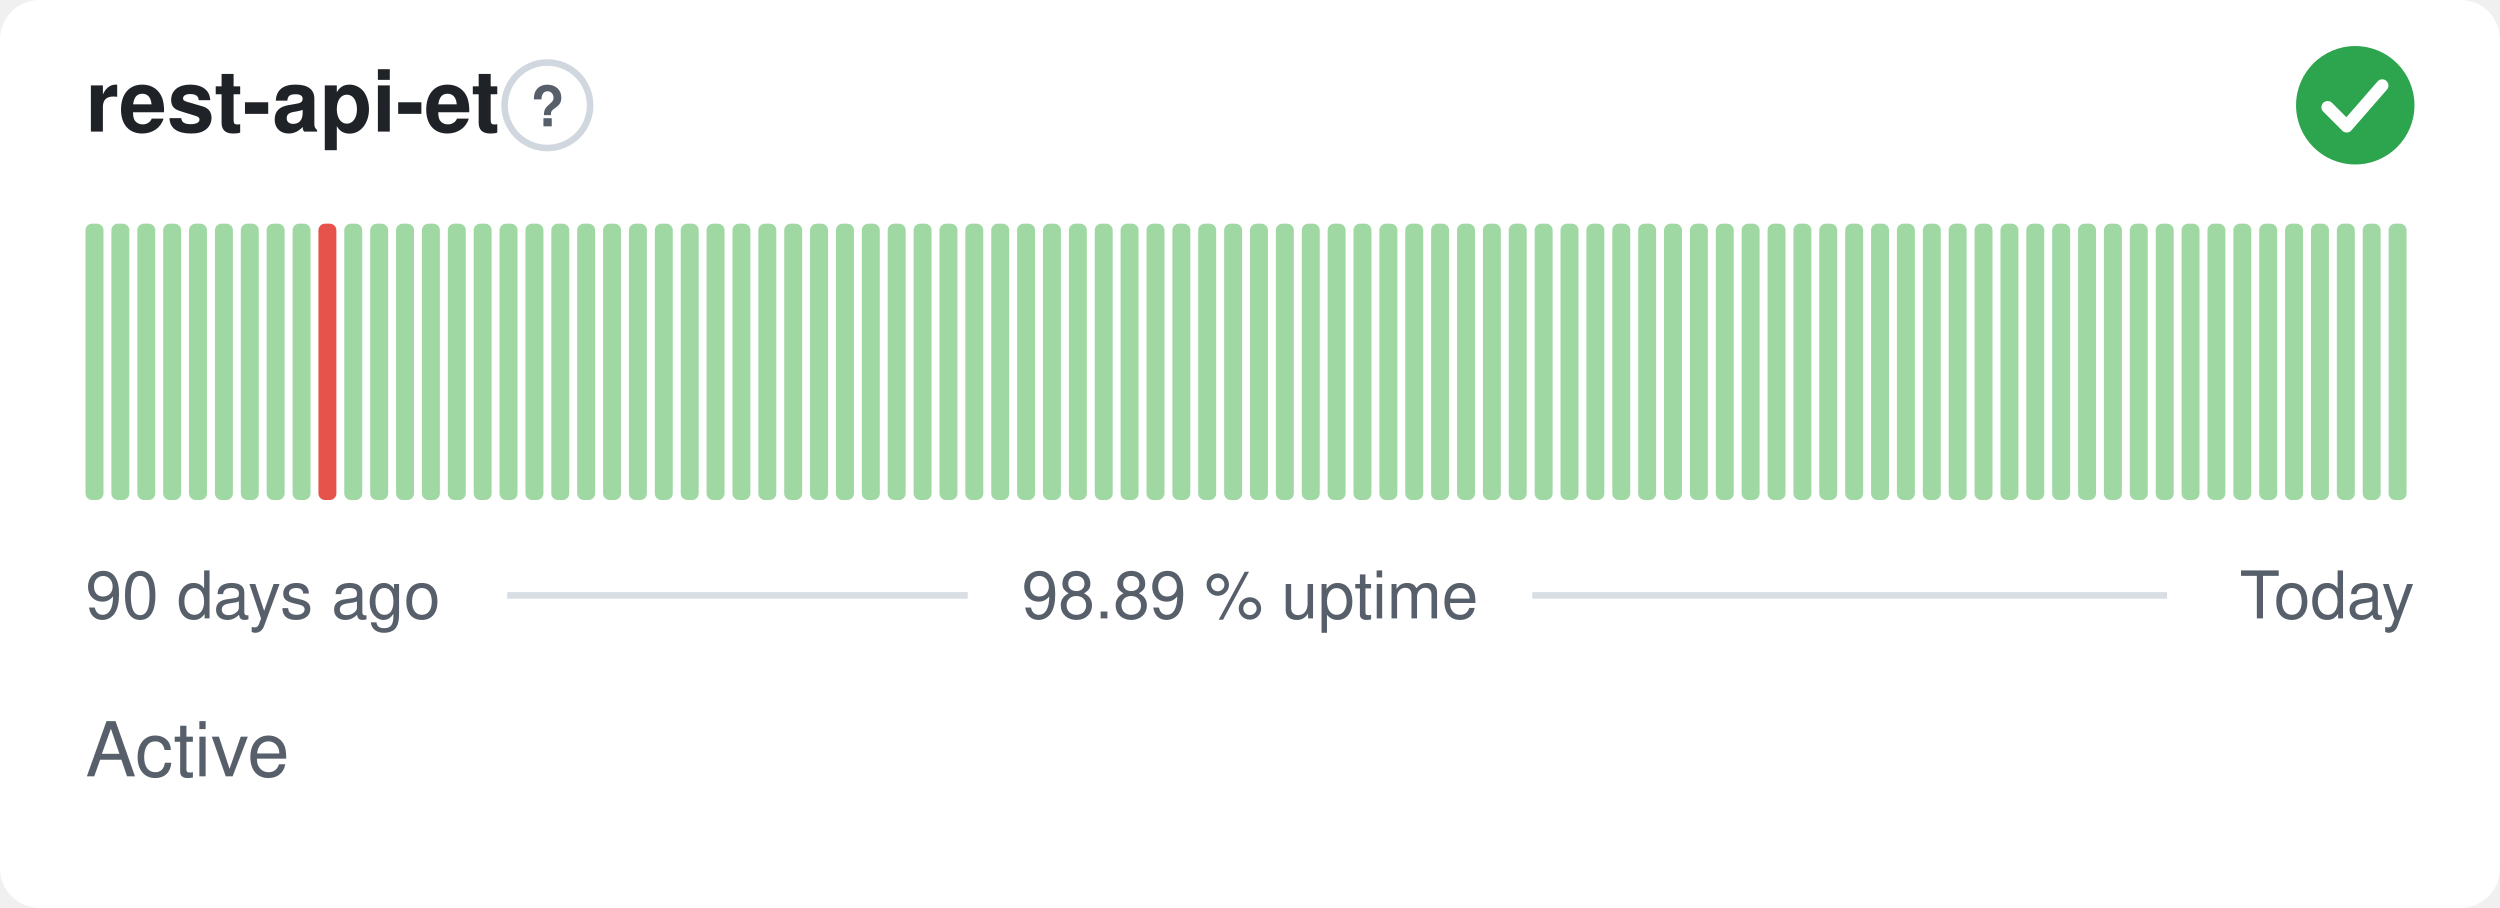
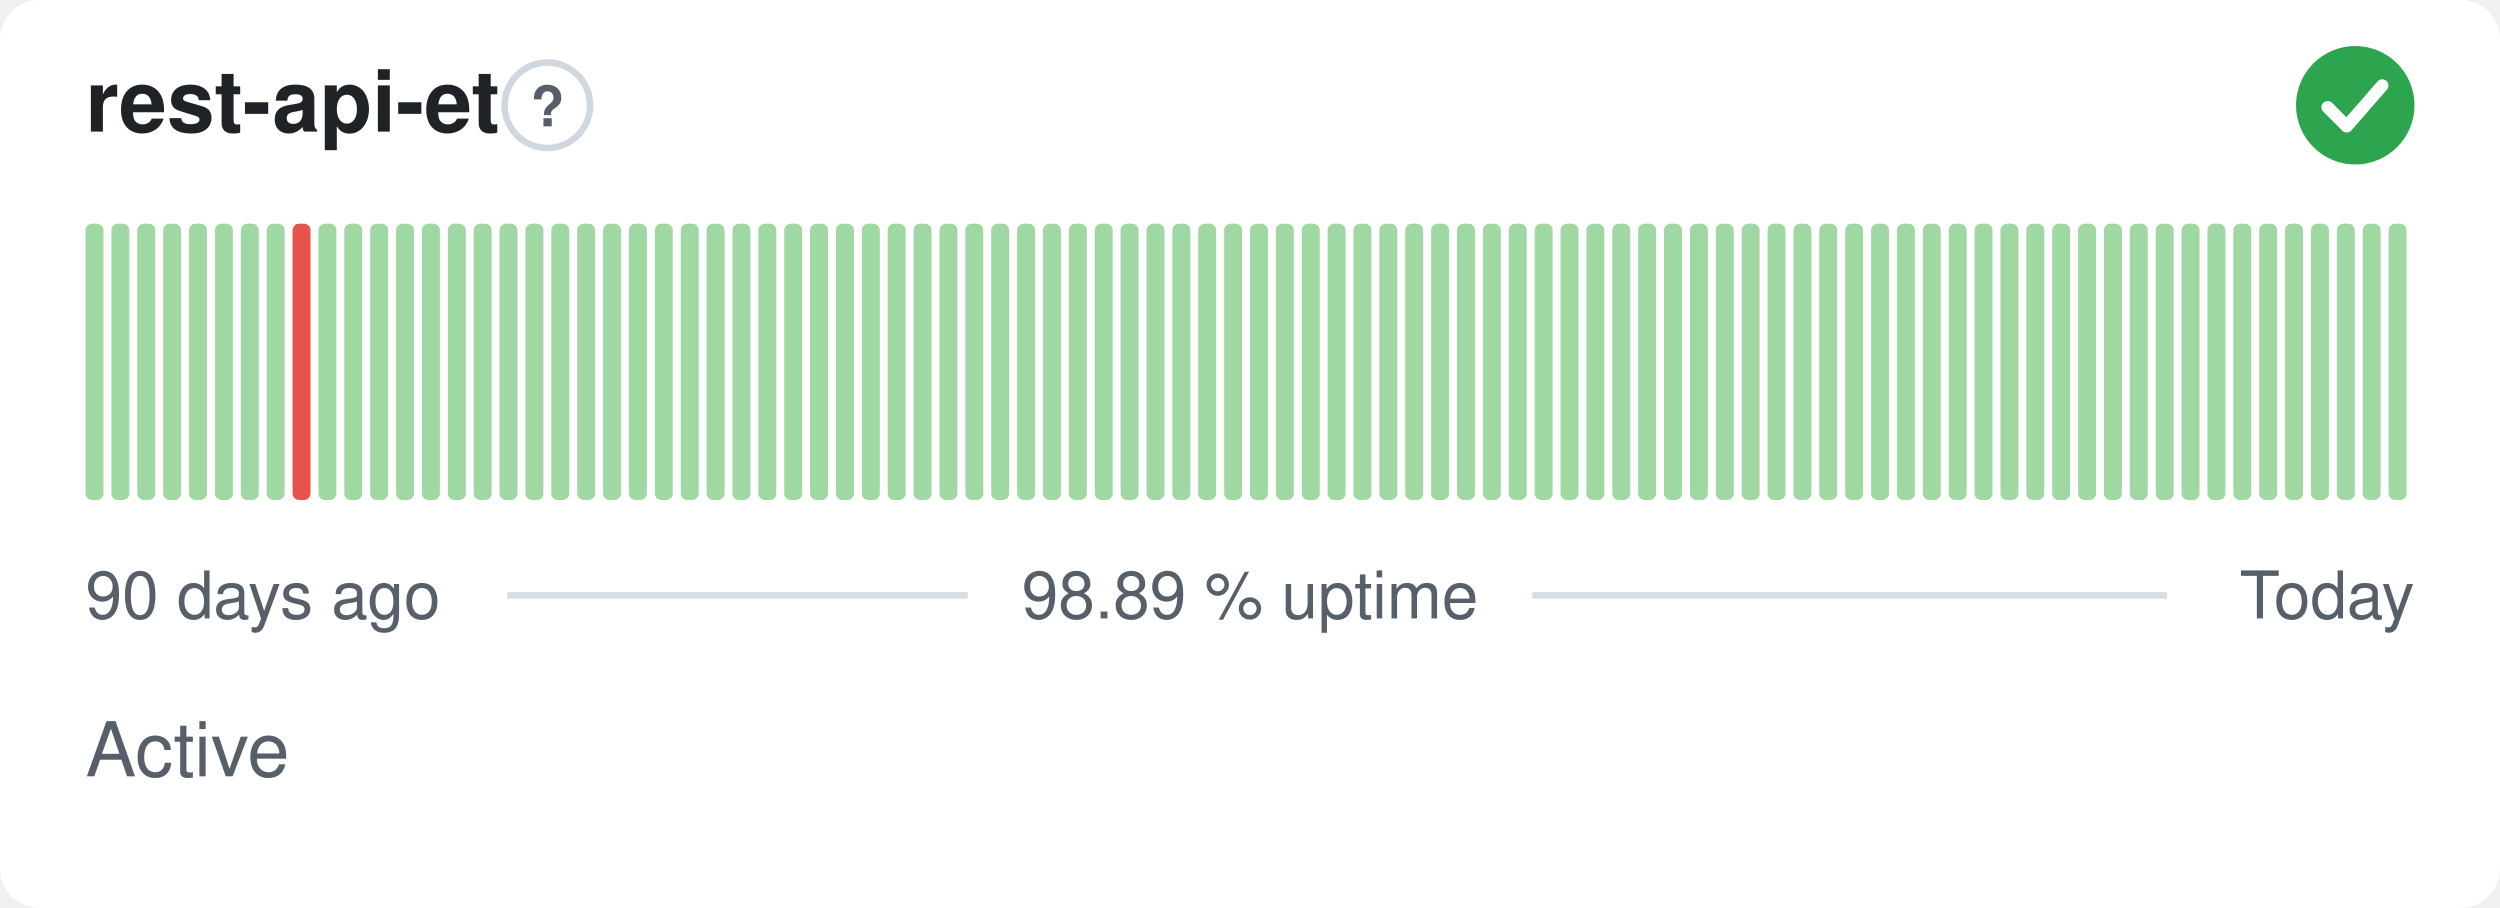
<svg xmlns="http://www.w3.org/2000/svg" width="380" height="138" viewBox="0 0 380 138" role="img" aria-label="rest-api-et: Active, 98.89 % uptime over the last 90 days" font-family="-apple-system,BlinkMacSystemFont,'Segoe UI',Helvetica,Arial,sans-serif">
  <style>
    @media (prefers-color-scheme: dark) {
      .bg { fill: #0d1117 }
      .title { fill: #e6edf3 }
      .muted { fill: #8b949e }
      .hint { stroke: #30363d }
      .rule { stroke: #30363d }
      .nodata { fill: #21262d }
    }
  </style>
  <rect class="bg" width="380" height="138" rx="6" fill="#ffffff" />
  <text class="title" x="13" y="20" font-size="13" font-weight="600" fill="#1f2328">rest-api-et</text>
  <circle class="hint" cx="83.2" cy="16" r="6.5" fill="none" stroke="#d0d7de" stroke-width="1" />
  <text class="muted" x="83.2" y="19.2" text-anchor="middle" font-size="8.5" font-weight="700" fill="#57606a">?</text>
  <circle cx="358" cy="16" r="9" fill="#2da44e" />
  <path d="M353.80 16.30l2.90 2.90 5.40 -6.20" fill="none" stroke="#fff" stroke-width="1.89" stroke-linecap="round" stroke-linejoin="round" />
  <rect x="13.00" y="34.00" width="2.73" height="42.00" rx="1" fill="#9fd8a3" />
  <rect x="16.93" y="34.00" width="2.73" height="42.00" rx="1" fill="#9fd8a3" />
  <rect x="20.87" y="34.00" width="2.73" height="42.00" rx="1" fill="#9fd8a3" />
  <rect x="24.80" y="34.00" width="2.73" height="42.00" rx="1" fill="#9fd8a3" />
  <rect x="28.73" y="34.00" width="2.73" height="42.00" rx="1" fill="#9fd8a3" />
  <rect x="32.67" y="34.00" width="2.73" height="42.00" rx="1" fill="#9fd8a3" />
  <rect x="36.60" y="34.00" width="2.73" height="42.00" rx="1" fill="#9fd8a3" />
  <rect x="40.53" y="34.00" width="2.73" height="42.00" rx="1" fill="#9fd8a3" />
-   <rect x="44.47" y="34.00" width="2.73" height="42.00" rx="1" fill="#9fd8a3" />
-   <rect x="48.40" y="34.00" width="2.73" height="42.00" rx="1" fill="#e5534b" />
+   <rect x="44.47" y="34.00" width="2.73" height="42.00" rx="1" fill="#e5534b" />
+   <rect x="48.40" y="34.00" width="2.73" height="42.00" rx="1" fill="#9fd8a3" />
  <rect x="52.33" y="34.00" width="2.73" height="42.00" rx="1" fill="#9fd8a3" />
  <rect x="56.27" y="34.00" width="2.73" height="42.00" rx="1" fill="#9fd8a3" />
  <rect x="60.20" y="34.00" width="2.73" height="42.00" rx="1" fill="#9fd8a3" />
  <rect x="64.13" y="34.00" width="2.73" height="42.00" rx="1" fill="#9fd8a3" />
  <rect x="68.07" y="34.00" width="2.73" height="42.00" rx="1" fill="#9fd8a3" />
  <rect x="72.00" y="34.00" width="2.73" height="42.00" rx="1" fill="#9fd8a3" />
  <rect x="75.93" y="34.00" width="2.73" height="42.00" rx="1" fill="#9fd8a3" />
  <rect x="79.87" y="34.00" width="2.73" height="42.00" rx="1" fill="#9fd8a3" />
  <rect x="83.80" y="34.00" width="2.73" height="42.00" rx="1" fill="#9fd8a3" />
  <rect x="87.73" y="34.00" width="2.73" height="42.00" rx="1" fill="#9fd8a3" />
  <rect x="91.67" y="34.00" width="2.73" height="42.00" rx="1" fill="#9fd8a3" />
  <rect x="95.60" y="34.00" width="2.73" height="42.00" rx="1" fill="#9fd8a3" />
  <rect x="99.53" y="34.00" width="2.73" height="42.00" rx="1" fill="#9fd8a3" />
  <rect x="103.47" y="34.00" width="2.73" height="42.00" rx="1" fill="#9fd8a3" />
  <rect x="107.40" y="34.00" width="2.73" height="42.00" rx="1" fill="#9fd8a3" />
  <rect x="111.33" y="34.00" width="2.73" height="42.00" rx="1" fill="#9fd8a3" />
  <rect x="115.27" y="34.00" width="2.73" height="42.00" rx="1" fill="#9fd8a3" />
  <rect x="119.20" y="34.00" width="2.73" height="42.00" rx="1" fill="#9fd8a3" />
  <rect x="123.13" y="34.00" width="2.73" height="42.00" rx="1" fill="#9fd8a3" />
  <rect x="127.07" y="34.00" width="2.73" height="42.00" rx="1" fill="#9fd8a3" />
  <rect x="131.00" y="34.00" width="2.73" height="42.00" rx="1" fill="#9fd8a3" />
  <rect x="134.93" y="34.00" width="2.73" height="42.00" rx="1" fill="#9fd8a3" />
  <rect x="138.87" y="34.00" width="2.73" height="42.00" rx="1" fill="#9fd8a3" />
  <rect x="142.80" y="34.00" width="2.73" height="42.00" rx="1" fill="#9fd8a3" />
  <rect x="146.73" y="34.00" width="2.73" height="42.00" rx="1" fill="#9fd8a3" />
  <rect x="150.67" y="34.00" width="2.73" height="42.00" rx="1" fill="#9fd8a3" />
  <rect x="154.60" y="34.00" width="2.73" height="42.00" rx="1" fill="#9fd8a3" />
  <rect x="158.53" y="34.00" width="2.73" height="42.00" rx="1" fill="#9fd8a3" />
  <rect x="162.47" y="34.00" width="2.73" height="42.00" rx="1" fill="#9fd8a3" />
  <rect x="166.40" y="34.00" width="2.73" height="42.00" rx="1" fill="#9fd8a3" />
  <rect x="170.33" y="34.00" width="2.73" height="42.00" rx="1" fill="#9fd8a3" />
  <rect x="174.27" y="34.00" width="2.73" height="42.00" rx="1" fill="#9fd8a3" />
  <rect x="178.20" y="34.00" width="2.73" height="42.00" rx="1" fill="#9fd8a3" />
  <rect x="182.13" y="34.00" width="2.73" height="42.00" rx="1" fill="#9fd8a3" />
  <rect x="186.07" y="34.00" width="2.73" height="42.00" rx="1" fill="#9fd8a3" />
  <rect x="190.00" y="34.00" width="2.73" height="42.00" rx="1" fill="#9fd8a3" />
  <rect x="193.93" y="34.00" width="2.73" height="42.00" rx="1" fill="#9fd8a3" />
  <rect x="197.87" y="34.00" width="2.73" height="42.00" rx="1" fill="#9fd8a3" />
  <rect x="201.80" y="34.00" width="2.73" height="42.00" rx="1" fill="#9fd8a3" />
  <rect x="205.73" y="34.00" width="2.73" height="42.00" rx="1" fill="#9fd8a3" />
  <rect x="209.67" y="34.00" width="2.73" height="42.00" rx="1" fill="#9fd8a3" />
  <rect x="213.60" y="34.00" width="2.73" height="42.00" rx="1" fill="#9fd8a3" />
  <rect x="217.53" y="34.00" width="2.73" height="42.00" rx="1" fill="#9fd8a3" />
  <rect x="221.47" y="34.00" width="2.73" height="42.00" rx="1" fill="#9fd8a3" />
  <rect x="225.40" y="34.00" width="2.73" height="42.00" rx="1" fill="#9fd8a3" />
  <rect x="229.33" y="34.00" width="2.73" height="42.00" rx="1" fill="#9fd8a3" />
  <rect x="233.27" y="34.00" width="2.73" height="42.00" rx="1" fill="#9fd8a3" />
  <rect x="237.20" y="34.00" width="2.73" height="42.00" rx="1" fill="#9fd8a3" />
  <rect x="241.13" y="34.00" width="2.73" height="42.00" rx="1" fill="#9fd8a3" />
  <rect x="245.07" y="34.00" width="2.73" height="42.00" rx="1" fill="#9fd8a3" />
  <rect x="249.00" y="34.00" width="2.73" height="42.00" rx="1" fill="#9fd8a3" />
  <rect x="252.93" y="34.00" width="2.73" height="42.00" rx="1" fill="#9fd8a3" />
  <rect x="256.87" y="34.00" width="2.73" height="42.00" rx="1" fill="#9fd8a3" />
  <rect x="260.80" y="34.00" width="2.73" height="42.00" rx="1" fill="#9fd8a3" />
  <rect x="264.73" y="34.00" width="2.73" height="42.00" rx="1" fill="#9fd8a3" />
  <rect x="268.67" y="34.00" width="2.73" height="42.00" rx="1" fill="#9fd8a3" />
  <rect x="272.60" y="34.00" width="2.73" height="42.00" rx="1" fill="#9fd8a3" />
  <rect x="276.53" y="34.00" width="2.73" height="42.00" rx="1" fill="#9fd8a3" />
  <rect x="280.47" y="34.00" width="2.73" height="42.00" rx="1" fill="#9fd8a3" />
  <rect x="284.40" y="34.00" width="2.73" height="42.00" rx="1" fill="#9fd8a3" />
  <rect x="288.33" y="34.00" width="2.73" height="42.00" rx="1" fill="#9fd8a3" />
  <rect x="292.27" y="34.00" width="2.73" height="42.00" rx="1" fill="#9fd8a3" />
  <rect x="296.20" y="34.00" width="2.73" height="42.00" rx="1" fill="#9fd8a3" />
  <rect x="300.13" y="34.00" width="2.73" height="42.00" rx="1" fill="#9fd8a3" />
  <rect x="304.07" y="34.00" width="2.73" height="42.00" rx="1" fill="#9fd8a3" />
  <rect x="308.00" y="34.00" width="2.73" height="42.00" rx="1" fill="#9fd8a3" />
  <rect x="311.93" y="34.00" width="2.73" height="42.00" rx="1" fill="#9fd8a3" />
  <rect x="315.87" y="34.00" width="2.73" height="42.00" rx="1" fill="#9fd8a3" />
  <rect x="319.80" y="34.00" width="2.73" height="42.00" rx="1" fill="#9fd8a3" />
  <rect x="323.73" y="34.00" width="2.73" height="42.00" rx="1" fill="#9fd8a3" />
  <rect x="327.67" y="34.00" width="2.73" height="42.00" rx="1" fill="#9fd8a3" />
  <rect x="331.60" y="34.00" width="2.73" height="42.00" rx="1" fill="#9fd8a3" />
  <rect x="335.53" y="34.00" width="2.73" height="42.00" rx="1" fill="#9fd8a3" />
  <rect x="339.47" y="34.00" width="2.73" height="42.00" rx="1" fill="#9fd8a3" />
  <rect x="343.40" y="34.00" width="2.73" height="42.00" rx="1" fill="#9fd8a3" />
  <rect x="347.33" y="34.00" width="2.73" height="42.00" rx="1" fill="#9fd8a3" />
  <rect x="351.27" y="34.00" width="2.73" height="42.00" rx="1" fill="#9fd8a3" />
  <rect x="355.20" y="34.00" width="2.73" height="42.00" rx="1" fill="#9fd8a3" />
  <rect x="359.13" y="34.00" width="2.73" height="42.00" rx="1" fill="#9fd8a3" />
  <rect x="363.07" y="34.00" width="2.73" height="42.00" rx="1" fill="#9fd8a3" />
  <text class="muted" x="13" y="94" font-size="10" fill="#57606a">90 days ago</text>
  <text class="muted" x="190" y="94" text-anchor="middle" font-size="10" fill="#57606a">98.89 % uptime</text>
  <text class="muted" x="367" y="94" text-anchor="end" font-size="10" fill="#57606a">Today</text>
  <line class="rule" x1="77.1" y1="90.5" x2="147.1" y2="90.5" stroke="#d8dee4" stroke-width="1" />
  <line class="rule" x1="232.9" y1="90.5" x2="329.4" y2="90.5" stroke="#d8dee4" stroke-width="1" />
  <text class="muted" x="13" y="118" font-size="11.5" fill="#57606a">Active</text>
</svg>
